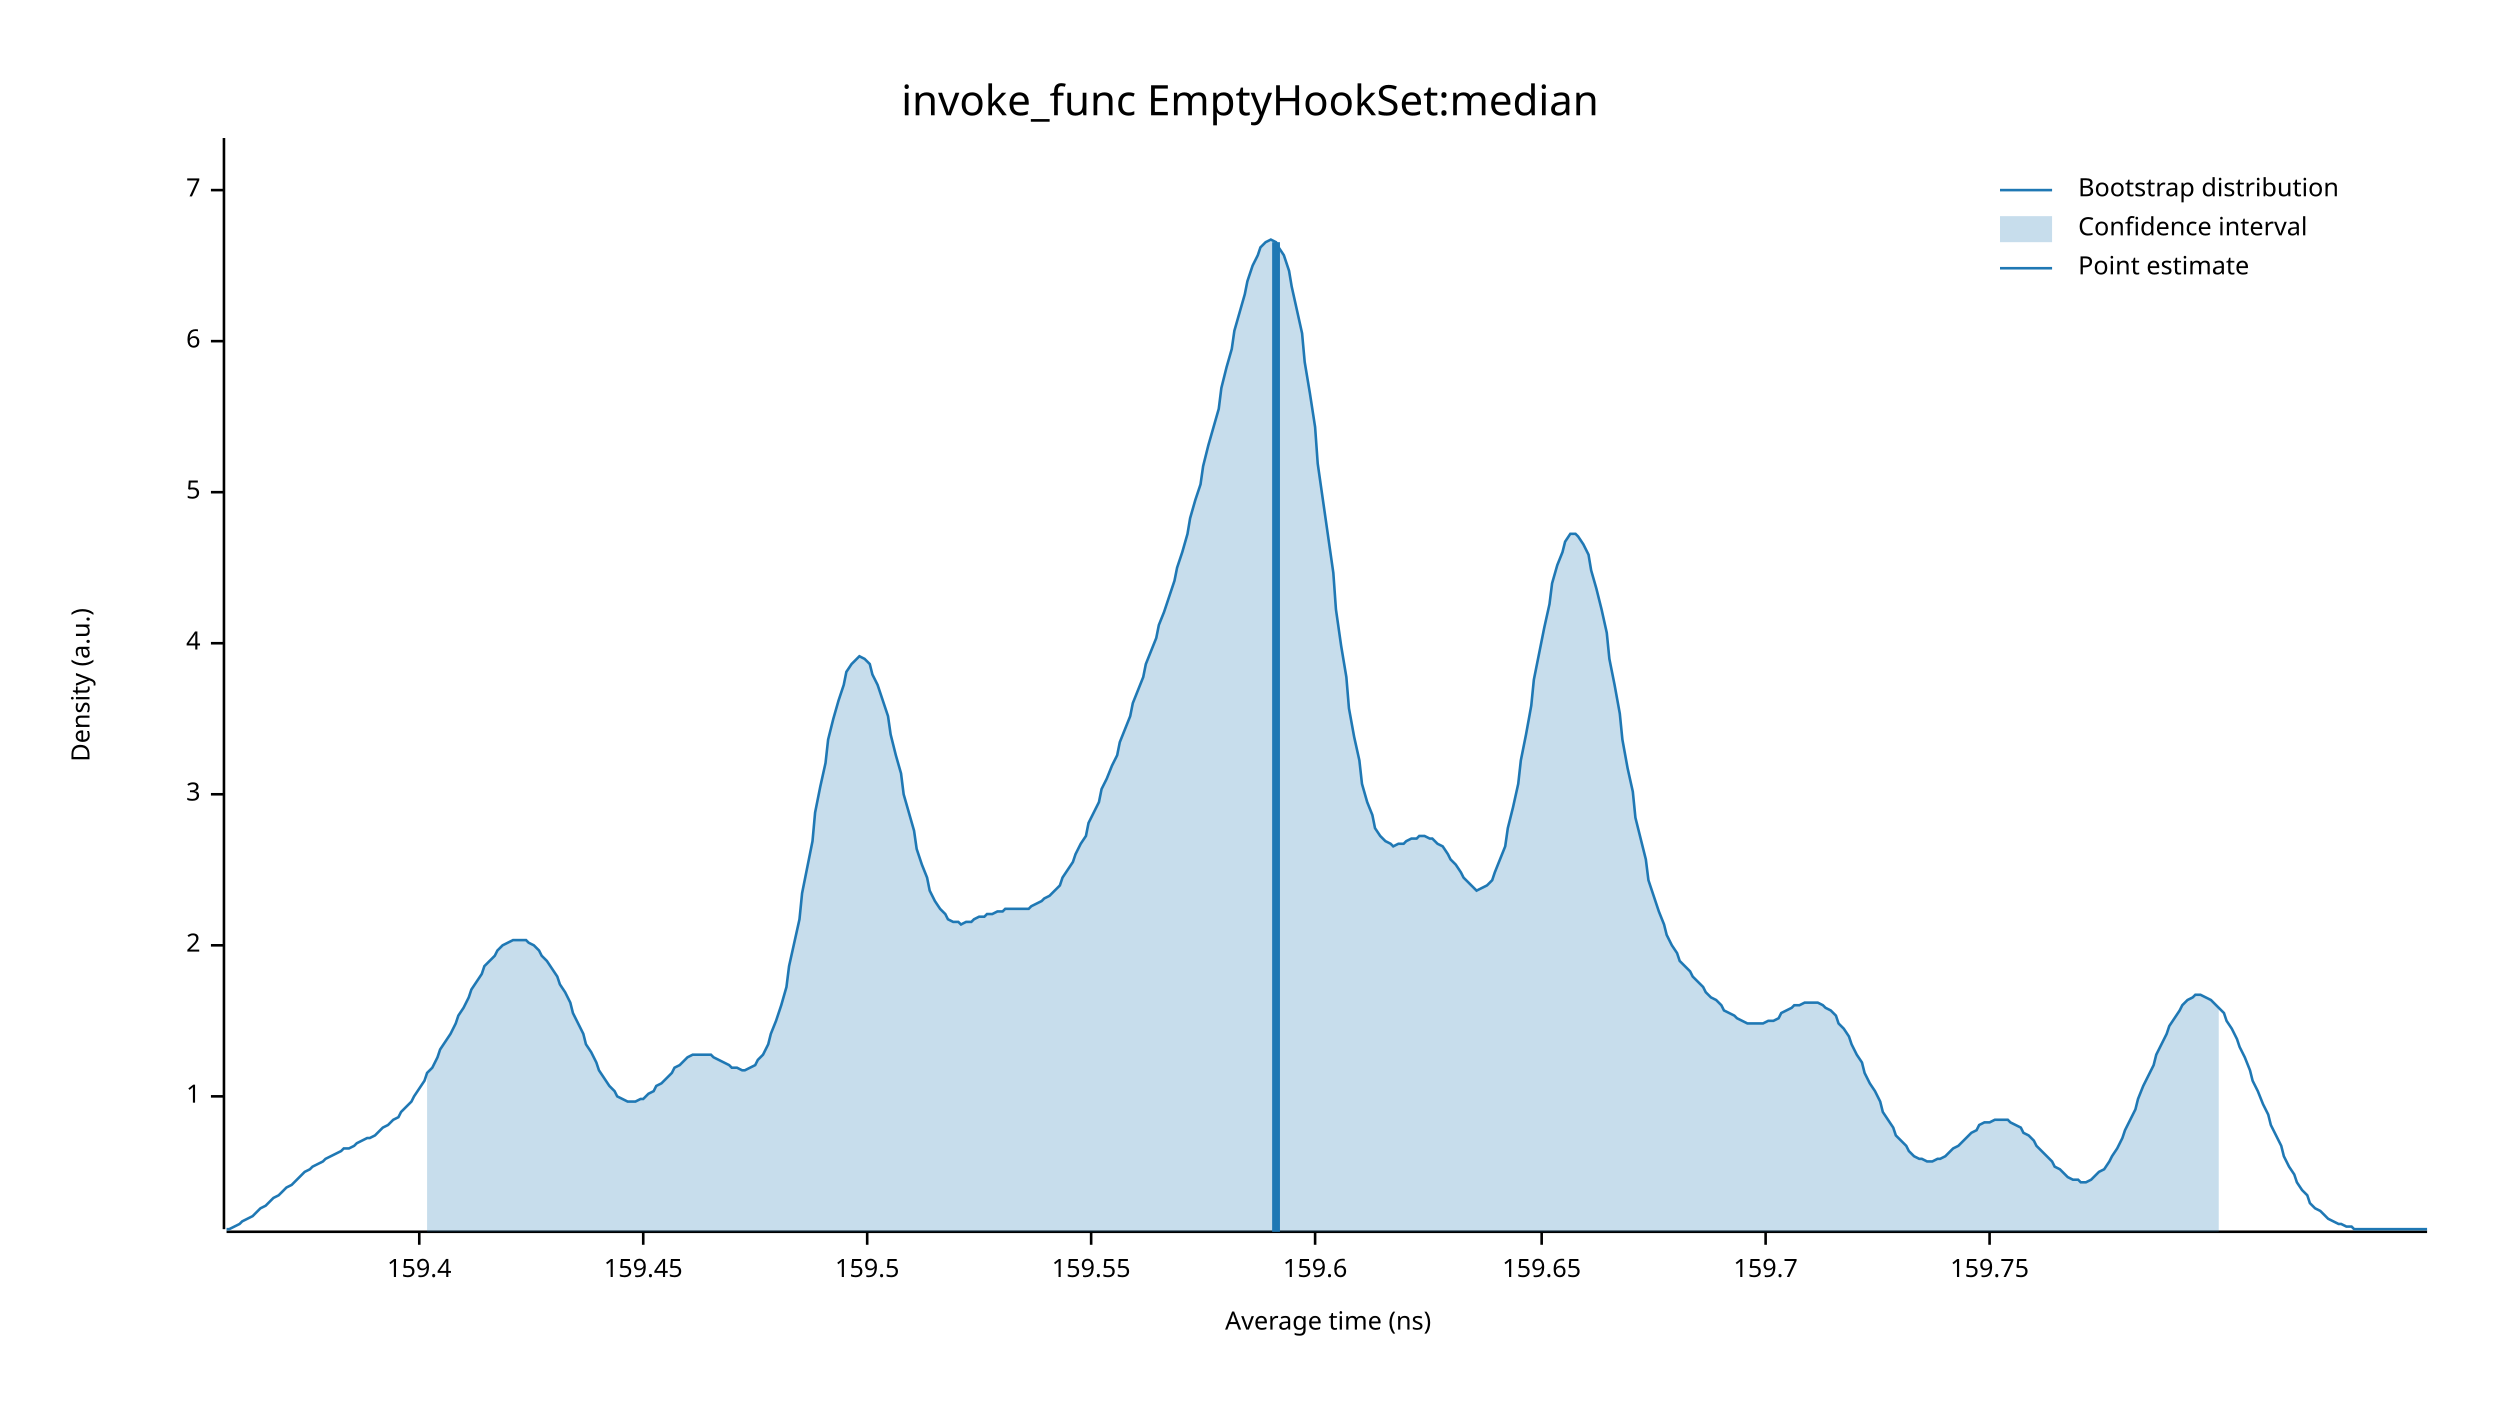
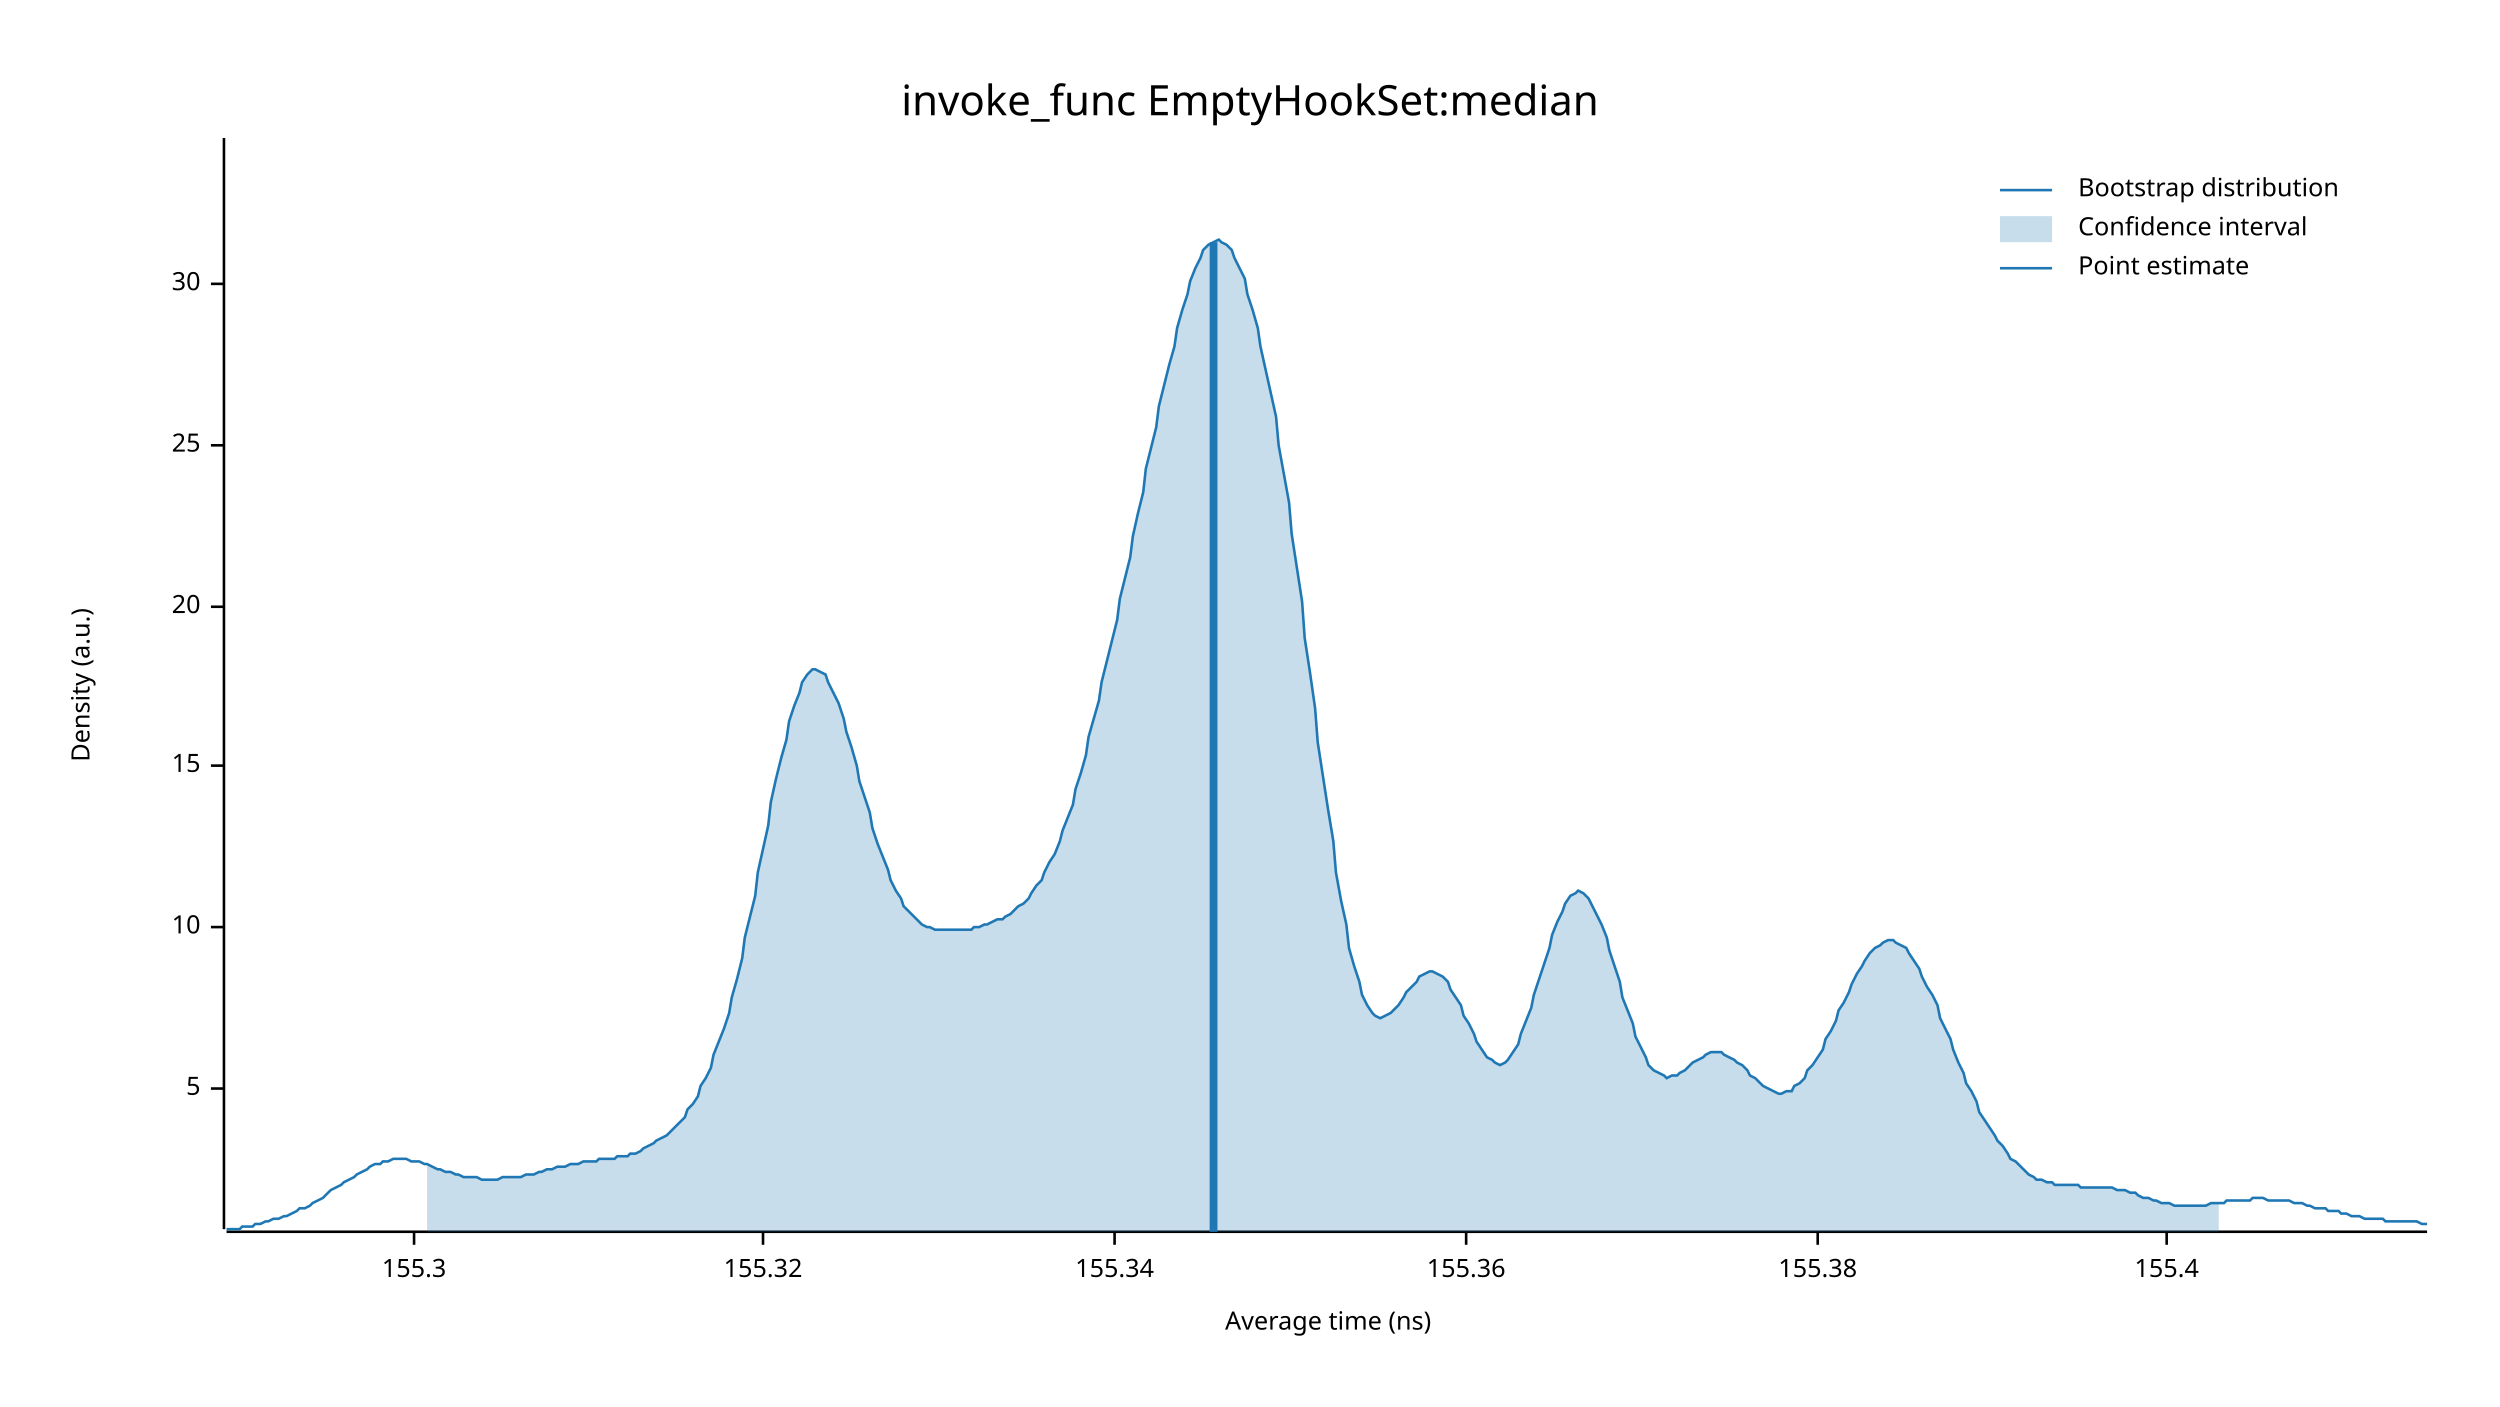
<svg xmlns="http://www.w3.org/2000/svg" width="960" height="540" viewBox="0 0 960 540">
  <text x="480" y="32" dy="0.76em" text-anchor="middle" font-family="sans-serif" font-size="16.129" opacity="1" fill="#000000">
invoke_func EmptyHookSet:median
</text>
  <text x="27" y="263" dy="0.76em" text-anchor="middle" font-family="sans-serif" font-size="9.677" opacity="1" fill="#000000" transform="rotate(270, 27, 263)">
Density (a.u.)
</text>
  <text x="510" y="513" dy="-0.5ex" text-anchor="middle" font-family="sans-serif" font-size="9.677" opacity="1" fill="#000000">
Average time (ns)
</text>
  <polyline fill="none" opacity="1" stroke="#000000" stroke-width="1" points="86,53 86,472 " />
-   <text x="77" y="421" dy="0.5ex" text-anchor="end" font-family="sans-serif" font-size="9.677" opacity="1" fill="#000000">
- 1
- </text>
-   <polyline fill="none" opacity="1" stroke="#000000" stroke-width="1" points="81,421 86,421 " />
-   <text x="77" y="363" dy="0.5ex" text-anchor="end" font-family="sans-serif" font-size="9.677" opacity="1" fill="#000000">
- 2
- </text>
-   <polyline fill="none" opacity="1" stroke="#000000" stroke-width="1" points="81,363 86,363 " />
-   <text x="77" y="305" dy="0.5ex" text-anchor="end" font-family="sans-serif" font-size="9.677" opacity="1" fill="#000000">
- 3
- </text>
-   <polyline fill="none" opacity="1" stroke="#000000" stroke-width="1" points="81,305 86,305 " />
-   <text x="77" y="247" dy="0.5ex" text-anchor="end" font-family="sans-serif" font-size="9.677" opacity="1" fill="#000000">
- 4
- </text>
-   <polyline fill="none" opacity="1" stroke="#000000" stroke-width="1" points="81,247 86,247 " />
-   <text x="77" y="189" dy="0.5ex" text-anchor="end" font-family="sans-serif" font-size="9.677" opacity="1" fill="#000000">
+   <text x="77" y="418" dy="0.5ex" text-anchor="end" font-family="sans-serif" font-size="9.677" opacity="1" fill="#000000">
5
</text>
-   <polyline fill="none" opacity="1" stroke="#000000" stroke-width="1" points="81,189 86,189 " />
-   <text x="77" y="131" dy="0.5ex" text-anchor="end" font-family="sans-serif" font-size="9.677" opacity="1" fill="#000000">
- 6
+   <polyline fill="none" opacity="1" stroke="#000000" stroke-width="1" points="81,418 86,418 " />
+   <text x="77" y="356" dy="0.5ex" text-anchor="end" font-family="sans-serif" font-size="9.677" opacity="1" fill="#000000">
+ 10
</text>
-   <polyline fill="none" opacity="1" stroke="#000000" stroke-width="1" points="81,131 86,131 " />
-   <text x="77" y="73" dy="0.5ex" text-anchor="end" font-family="sans-serif" font-size="9.677" opacity="1" fill="#000000">
- 7
+   <polyline fill="none" opacity="1" stroke="#000000" stroke-width="1" points="81,356 86,356 " />
+   <text x="77" y="294" dy="0.5ex" text-anchor="end" font-family="sans-serif" font-size="9.677" opacity="1" fill="#000000">
+ 15
</text>
-   <polyline fill="none" opacity="1" stroke="#000000" stroke-width="1" points="81,73 86,73 " />
+   <polyline fill="none" opacity="1" stroke="#000000" stroke-width="1" points="81,294 86,294 " />
+   <text x="77" y="233" dy="0.5ex" text-anchor="end" font-family="sans-serif" font-size="9.677" opacity="1" fill="#000000">
+ 20
+ </text>
+   <polyline fill="none" opacity="1" stroke="#000000" stroke-width="1" points="81,233 86,233 " />
+   <text x="77" y="171" dy="0.5ex" text-anchor="end" font-family="sans-serif" font-size="9.677" opacity="1" fill="#000000">
+ 25
+ </text>
+   <polyline fill="none" opacity="1" stroke="#000000" stroke-width="1" points="81,171 86,171 " />
+   <text x="77" y="109" dy="0.5ex" text-anchor="end" font-family="sans-serif" font-size="9.677" opacity="1" fill="#000000">
+ 30
+ </text>
+   <polyline fill="none" opacity="1" stroke="#000000" stroke-width="1" points="81,109 86,109 " />
  <polyline fill="none" opacity="1" stroke="#000000" stroke-width="1" points="87,473 932,473 " />
-   <text x="161" y="483" dy="0.76em" text-anchor="middle" font-family="sans-serif" font-size="9.677" opacity="1" fill="#000000">
- 159.4
+   <text x="159" y="483" dy="0.76em" text-anchor="middle" font-family="sans-serif" font-size="9.677" opacity="1" fill="#000000">
+ 155.3
</text>
-   <polyline fill="none" opacity="1" stroke="#000000" stroke-width="1" points="161,473 161,478 " />
-   <text x="247" y="483" dy="0.76em" text-anchor="middle" font-family="sans-serif" font-size="9.677" opacity="1" fill="#000000">
- 159.45
+   <polyline fill="none" opacity="1" stroke="#000000" stroke-width="1" points="159,473 159,478 " />
+   <text x="293" y="483" dy="0.76em" text-anchor="middle" font-family="sans-serif" font-size="9.677" opacity="1" fill="#000000">
+ 155.32
</text>
-   <polyline fill="none" opacity="1" stroke="#000000" stroke-width="1" points="247,473 247,478 " />
-   <text x="333" y="483" dy="0.76em" text-anchor="middle" font-family="sans-serif" font-size="9.677" opacity="1" fill="#000000">
- 159.5
+   <polyline fill="none" opacity="1" stroke="#000000" stroke-width="1" points="293,473 293,478 " />
+   <text x="428" y="483" dy="0.76em" text-anchor="middle" font-family="sans-serif" font-size="9.677" opacity="1" fill="#000000">
+ 155.34
</text>
-   <polyline fill="none" opacity="1" stroke="#000000" stroke-width="1" points="333,473 333,478 " />
-   <text x="419" y="483" dy="0.76em" text-anchor="middle" font-family="sans-serif" font-size="9.677" opacity="1" fill="#000000">
- 159.55
+   <polyline fill="none" opacity="1" stroke="#000000" stroke-width="1" points="428,473 428,478 " />
+   <text x="563" y="483" dy="0.76em" text-anchor="middle" font-family="sans-serif" font-size="9.677" opacity="1" fill="#000000">
+ 155.36
</text>
-   <polyline fill="none" opacity="1" stroke="#000000" stroke-width="1" points="419,473 419,478 " />
-   <text x="505" y="483" dy="0.76em" text-anchor="middle" font-family="sans-serif" font-size="9.677" opacity="1" fill="#000000">
- 159.6
+   <polyline fill="none" opacity="1" stroke="#000000" stroke-width="1" points="563,473 563,478 " />
+   <text x="698" y="483" dy="0.76em" text-anchor="middle" font-family="sans-serif" font-size="9.677" opacity="1" fill="#000000">
+ 155.38
</text>
-   <polyline fill="none" opacity="1" stroke="#000000" stroke-width="1" points="505,473 505,478 " />
-   <text x="592" y="483" dy="0.76em" text-anchor="middle" font-family="sans-serif" font-size="9.677" opacity="1" fill="#000000">
- 159.65
+   <polyline fill="none" opacity="1" stroke="#000000" stroke-width="1" points="698,473 698,478 " />
+   <text x="832" y="483" dy="0.76em" text-anchor="middle" font-family="sans-serif" font-size="9.677" opacity="1" fill="#000000">
+ 155.4
</text>
-   <polyline fill="none" opacity="1" stroke="#000000" stroke-width="1" points="592,473 592,478 " />
-   <text x="678" y="483" dy="0.76em" text-anchor="middle" font-family="sans-serif" font-size="9.677" opacity="1" fill="#000000">
- 159.7
- </text>
-   <polyline fill="none" opacity="1" stroke="#000000" stroke-width="1" points="678,473 678,478 " />
-   <text x="764" y="483" dy="0.76em" text-anchor="middle" font-family="sans-serif" font-size="9.677" opacity="1" fill="#000000">
- 159.75
- </text>
-   <polyline fill="none" opacity="1" stroke="#000000" stroke-width="1" points="764,473 764,478 " />
-   <polyline fill="none" opacity="1" stroke="#1F78B4" stroke-width="1" points="87,472 88,472 90,471 92,470 93,469 95,468 97,467 98,466 100,464 102,463 103,462 105,460 107,459 109,457 110,456 112,455 114,453 115,452 117,450 119,449 120,448 122,447 124,446 125,445 127,444 129,443 131,442 132,441 134,441 136,440 137,439 139,438 141,437 142,437 144,436 146,434 147,433 149,432 151,430 153,429 154,427 156,425 158,423 159,421 161,418 163,415 164,412 166,410 168,406 169,403 171,400 173,397 175,393 176,390 178,387 180,383 181,380 183,377 185,374 186,371 188,369 190,367 191,365 193,363 195,362 197,361 198,361 200,361 202,361 203,362 205,363 207,365 208,367 210,369 212,372 214,375 215,378 217,381 219,385 220,389 222,393 224,397 225,401 227,404 229,408 230,411 232,414 234,417 236,419 237,421 239,422 241,423 242,423 244,423 246,422 247,422 249,420 251,419 252,417 254,416 256,414 258,412 259,410 261,409 263,407 264,406 266,405 268,405 269,405 271,405 273,405 274,406 276,407 278,408 280,409 281,410 283,410 285,411 286,411 288,410 290,409 291,407 293,405 295,401 296,397 298,392 300,386 302,379 303,371 305,362 307,353 308,343 310,333 312,323 313,312 315,302 317,293 318,284 320,276 322,269 324,263 325,258 327,255 329,253 330,252 332,253 334,255 335,259 337,263 339,269 341,275 342,282 344,290 346,297 347,305 349,312 351,319 352,326 354,332 356,337 357,342 359,346 361,349 363,351 364,353 366,354 368,354 369,355 371,354 373,354 374,353 376,352 378,352 379,351 381,351 383,350 385,350 386,349 388,349 390,349 391,349 393,349 395,349 396,348 398,347 400,346 401,345 403,344 405,342 407,340 408,337 410,334 412,331 413,328 415,324 417,321 418,316 420,312 422,308 423,303 425,299 427,294 429,290 430,285 432,280 434,275 435,270 437,265 439,260 440,255 442,250 444,245 445,240 447,235 449,229 451,223 452,218 454,212 456,205 457,199 459,192 461,186 462,179 464,171 466,164 468,157 469,149 471,141 473,134 474,127 476,120 478,113 479,108 481,102 483,98 484,95 486,93 488,92 490,93 491,95 493,98 495,104 496,110 498,119 500,128 501,139 503,151 505,164 506,178 508,192 510,206 512,220 513,234 515,248 517,260 518,272 520,283 522,292 523,301 525,308 527,313 528,318 530,321 532,323 534,324 535,325 537,324 539,324 540,323 542,322 544,322 545,321 547,321 549,322 550,322 552,324 554,325 556,328 557,330 559,332 561,335 562,337 564,339 566,341 567,342 569,341 571,340 573,338 574,335 576,330 578,325 579,318 581,310 583,301 584,292 586,282 588,271 589,261 591,251 593,241 595,232 596,224 598,217 600,212 601,208 603,205 605,205 606,206 608,209 610,213 611,219 613,226 615,234 617,243 618,253 620,263 622,274 623,284 625,295 627,304 628,314 630,322 632,330 633,338 635,344 637,350 639,355 640,359 642,363 644,366 645,369 647,371 649,373 650,375 652,377 654,379 655,381 657,383 659,384 661,386 662,388 664,389 666,390 667,391 669,392 671,393 672,393 674,393 676,393 677,393 679,392 681,392 683,391 684,389 686,388 688,387 689,386 691,386 693,385 694,385 696,385 698,385 700,386 701,387 703,388 705,390 706,393 708,395 710,398 711,401 713,405 715,408 716,412 718,416 720,419 722,423 723,427 725,430 727,433 728,436 730,438 732,440 733,442 735,444 737,445 738,445 740,446 742,446 744,445 745,445 747,444 749,442 750,441 752,440 754,438 755,437 757,435 759,434 760,432 762,431 764,431 766,430 767,430 769,430 771,430 772,431 774,432 776,433 777,435 779,436 781,438 782,440 784,442 786,444 788,446 789,448 791,449 793,451 794,452 796,453 798,453 799,454 801,454 803,453 804,452 806,450 808,449 810,446 811,444 813,441 815,437 816,434 818,430 820,426 821,422 823,417 825,413 827,409 828,405 830,401 832,397 833,394 835,391 837,388 838,386 840,384 842,383 843,382 845,382 847,383 849,384 850,385 852,387 854,389 855,392 857,395 859,399 860,402 862,406 864,411 865,415 867,419 869,424 871,428 872,432 874,436 876,440 877,444 879,448 881,451 882,454 884,457 886,459 887,462 889,464 891,465 893,467 894,468 896,469 898,470 899,470 901,471 903,471 904,472 906,472 908,472 909,472 911,472 913,472 915,472 916,472 918,472 920,472 921,472 923,472 925,472 926,472 928,472 930,472 932,472 " />
-   <polygon opacity="0.25" fill="#1F78B4" points="164,412 166,410 168,406 169,403 171,400 173,397 175,393 176,390 178,387 180,383 181,380 183,377 185,374 186,371 188,369 190,367 191,365 193,363 195,362 197,361 198,361 200,361 202,361 203,362 205,363 207,365 208,367 210,369 212,372 214,375 215,378 217,381 219,385 220,389 222,393 224,397 225,401 227,404 229,408 230,411 232,414 234,417 236,419 237,421 239,422 241,423 242,423 244,423 246,422 247,422 249,420 251,419 252,417 254,416 256,414 258,412 259,410 261,409 263,407 264,406 266,405 268,405 269,405 271,405 273,405 274,406 276,407 278,408 280,409 281,410 283,410 285,411 286,411 288,410 290,409 291,407 293,405 295,401 296,397 298,392 300,386 302,379 303,371 305,362 307,353 308,343 310,333 312,323 313,312 315,302 317,293 318,284 320,276 322,269 324,263 325,258 327,255 329,253 330,252 332,253 334,255 335,259 337,263 339,269 341,275 342,282 344,290 346,297 347,305 349,312 351,319 352,326 354,332 356,337 357,342 359,346 361,349 363,351 364,353 366,354 368,354 369,355 371,354 373,354 374,353 376,352 378,352 379,351 381,351 383,350 385,350 386,349 388,349 390,349 391,349 393,349 395,349 396,348 398,347 400,346 401,345 403,344 405,342 407,340 408,337 410,334 412,331 413,328 415,324 417,321 418,316 420,312 422,308 423,303 425,299 427,294 429,290 430,285 432,280 434,275 435,270 437,265 439,260 440,255 442,250 444,245 445,240 447,235 449,229 451,223 452,218 454,212 456,205 457,199 459,192 461,186 462,179 464,171 466,164 468,157 469,149 471,141 473,134 474,127 476,120 478,113 479,108 481,102 483,98 484,95 486,93 488,92 490,93 491,95 493,98 495,104 496,110 498,119 500,128 501,139 503,151 505,164 506,178 508,192 510,206 512,220 513,234 515,248 517,260 518,272 520,283 522,292 523,301 525,308 527,313 528,318 530,321 532,323 534,324 535,325 537,324 539,324 540,323 542,322 544,322 545,321 547,321 549,322 550,322 552,324 554,325 556,328 557,330 559,332 561,335 562,337 564,339 566,341 567,342 569,341 571,340 573,338 574,335 576,330 578,325 579,318 581,310 583,301 584,292 586,282 588,271 589,261 591,251 593,241 595,232 596,224 598,217 600,212 601,208 603,205 605,205 606,206 608,209 610,213 611,219 613,226 615,234 617,243 618,253 620,263 622,274 623,284 625,295 627,304 628,314 630,322 632,330 633,338 635,344 637,350 639,355 640,359 642,363 644,366 645,369 647,371 649,373 650,375 652,377 654,379 655,381 657,383 659,384 661,386 662,388 664,389 666,390 667,391 669,392 671,393 672,393 674,393 676,393 677,393 679,392 681,392 683,391 684,389 686,388 688,387 689,386 691,386 693,385 694,385 696,385 698,385 700,386 701,387 703,388 705,390 706,393 708,395 710,398 711,401 713,405 715,408 716,412 718,416 720,419 722,423 723,427 725,430 727,433 728,436 730,438 732,440 733,442 735,444 737,445 738,445 740,446 742,446 744,445 745,445 747,444 749,442 750,441 752,440 754,438 755,437 757,435 759,434 760,432 762,431 764,431 766,430 767,430 769,430 771,430 772,431 774,432 776,433 777,435 779,436 781,438 782,440 784,442 786,444 788,446 789,448 791,449 793,451 794,452 796,453 798,453 799,454 801,454 803,453 804,452 806,450 808,449 810,446 811,444 813,441 815,437 816,434 818,430 820,426 821,422 823,417 825,413 827,409 828,405 830,401 832,397 833,394 835,391 837,388 838,386 840,384 842,383 843,382 845,382 847,383 849,384 850,385 852,387 852,473 164,473 " />
-   <polyline fill="none" opacity="1" stroke="#1F78B4" stroke-width="3" points="490,473 490,93 " />
+   <polyline fill="none" opacity="1" stroke="#000000" stroke-width="1" points="832,473 832,478 " />
+   <polyline fill="none" opacity="1" stroke="#1F78B4" stroke-width="1" points="87,472 88,472 90,472 92,472 93,471 95,471 97,471 98,470 100,470 102,469 103,469 105,468 107,468 109,467 110,467 112,466 114,465 115,464 117,464 119,463 120,462 122,461 124,460 125,459 127,457 129,456 131,455 132,454 134,453 136,452 137,451 139,450 141,449 142,448 144,447 146,447 147,446 149,446 151,445 153,445 154,445 156,445 158,446 159,446 161,446 163,447 164,447 166,448 168,449 169,449 171,450 173,450 175,451 176,451 178,452 180,452 181,452 183,452 185,453 186,453 188,453 190,453 191,453 193,452 195,452 197,452 198,452 200,452 202,451 203,451 205,451 207,450 208,450 210,449 212,449 214,448 215,448 217,448 219,447 220,447 222,447 224,446 225,446 227,446 229,446 230,445 232,445 234,445 236,445 237,444 239,444 241,444 242,443 244,443 246,442 247,441 249,440 251,439 252,438 254,437 256,436 258,434 259,433 261,431 263,429 264,426 266,424 268,421 269,417 271,414 273,410 274,405 276,400 278,395 280,389 281,383 283,376 285,368 286,360 288,352 290,344 291,335 293,326 295,317 296,308 298,299 300,291 302,284 303,277 305,271 307,266 308,262 310,259 312,257 313,257 315,258 317,259 318,262 320,266 322,270 324,276 325,281 327,287 329,294 330,300 332,306 334,312 335,318 337,324 339,329 341,334 342,338 344,342 346,345 347,348 349,350 351,352 352,353 354,355 356,356 357,356 359,357 361,357 363,357 364,357 366,357 368,357 369,357 371,357 373,357 374,356 376,356 378,355 379,355 381,354 383,353 385,353 386,352 388,351 390,349 391,348 393,347 395,345 396,343 398,340 400,338 401,335 403,331 405,328 407,323 408,319 410,314 412,309 413,303 415,297 417,290 418,283 420,276 422,269 423,262 425,254 427,246 429,238 430,230 432,222 434,214 435,206 437,197 439,189 440,180 442,172 444,164 445,156 447,148 449,140 451,133 452,126 454,119 456,113 457,108 459,103 461,99 462,96 464,94 466,93 468,92 469,93 471,94 473,96 474,99 476,103 478,107 479,113 481,119 483,126 484,133 486,142 488,151 490,160 491,171 493,182 495,193 496,205 498,218 500,231 501,245 503,258 505,272 506,285 508,298 510,311 512,323 513,335 515,346 517,355 518,364 520,371 522,377 523,382 525,386 527,389 528,390 530,391 532,390 534,389 535,388 537,386 539,383 540,381 542,379 544,377 545,375 547,374 549,373 550,373 552,374 554,375 556,377 557,380 559,383 561,386 562,390 564,393 566,397 567,400 569,403 571,406 573,407 574,408 576,409 578,408 579,407 581,404 583,401 584,397 586,392 588,387 589,382 591,376 593,370 595,364 596,359 598,354 600,350 601,347 603,344 605,343 606,342 608,343 610,345 611,347 613,351 615,355 617,360 618,365 620,371 622,377 623,383 625,388 627,393 628,398 630,402 632,406 633,409 635,411 637,412 639,413 640,414 642,413 644,413 645,412 647,411 649,409 650,408 652,407 654,406 655,405 657,404 659,404 661,404 662,405 664,406 666,407 667,408 669,409 671,411 672,413 674,414 676,416 677,417 679,418 681,419 683,420 684,420 686,419 688,419 689,417 691,416 693,414 694,411 696,409 698,406 700,403 701,399 703,396 705,392 706,388 708,385 710,381 711,378 713,374 715,371 716,369 718,366 720,364 722,363 723,362 725,361 727,361 728,362 730,363 732,364 733,366 735,369 737,372 738,375 740,379 742,382 744,386 745,391 747,395 749,399 750,403 752,408 754,412 755,416 757,419 759,423 760,427 762,430 764,433 766,436 767,438 769,440 771,443 772,445 774,446 776,448 777,449 779,451 781,452 782,453 784,453 786,454 788,454 789,455 791,455 793,455 794,455 796,455 798,455 799,456 801,456 803,456 804,456 806,456 808,456 810,456 811,456 813,457 815,457 816,457 818,458 820,458 821,459 823,460 825,460 827,461 828,461 830,462 832,462 833,462 835,463 837,463 838,463 840,463 842,463 843,463 845,463 847,463 849,462 850,462 852,462 854,462 855,461 857,461 859,461 860,461 862,461 864,461 865,460 867,460 869,460 871,461 872,461 874,461 876,461 877,461 879,461 881,462 882,462 884,462 886,463 887,463 889,464 891,464 893,464 894,465 896,465 898,465 899,466 901,466 903,467 904,467 906,467 908,468 909,468 911,468 913,468 915,468 916,469 918,469 920,469 921,469 923,469 925,469 926,469 928,469 930,470 932,470 " />
+   <polygon opacity="0.25" fill="#1F78B4" points="164,447 166,448 168,449 169,449 171,450 173,450 175,451 176,451 178,452 180,452 181,452 183,452 185,453 186,453 188,453 190,453 191,453 193,452 195,452 197,452 198,452 200,452 202,451 203,451 205,451 207,450 208,450 210,449 212,449 214,448 215,448 217,448 219,447 220,447 222,447 224,446 225,446 227,446 229,446 230,445 232,445 234,445 236,445 237,444 239,444 241,444 242,443 244,443 246,442 247,441 249,440 251,439 252,438 254,437 256,436 258,434 259,433 261,431 263,429 264,426 266,424 268,421 269,417 271,414 273,410 274,405 276,400 278,395 280,389 281,383 283,376 285,368 286,360 288,352 290,344 291,335 293,326 295,317 296,308 298,299 300,291 302,284 303,277 305,271 307,266 308,262 310,259 312,257 313,257 315,258 317,259 318,262 320,266 322,270 324,276 325,281 327,287 329,294 330,300 332,306 334,312 335,318 337,324 339,329 341,334 342,338 344,342 346,345 347,348 349,350 351,352 352,353 354,355 356,356 357,356 359,357 361,357 363,357 364,357 366,357 368,357 369,357 371,357 373,357 374,356 376,356 378,355 379,355 381,354 383,353 385,353 386,352 388,351 390,349 391,348 393,347 395,345 396,343 398,340 400,338 401,335 403,331 405,328 407,323 408,319 410,314 412,309 413,303 415,297 417,290 418,283 420,276 422,269 423,262 425,254 427,246 429,238 430,230 432,222 434,214 435,206 437,197 439,189 440,180 442,172 444,164 445,156 447,148 449,140 451,133 452,126 454,119 456,113 457,108 459,103 461,99 462,96 464,94 466,93 468,92 469,93 471,94 473,96 474,99 476,103 478,107 479,113 481,119 483,126 484,133 486,142 488,151 490,160 491,171 493,182 495,193 496,205 498,218 500,231 501,245 503,258 505,272 506,285 508,298 510,311 512,323 513,335 515,346 517,355 518,364 520,371 522,377 523,382 525,386 527,389 528,390 530,391 532,390 534,389 535,388 537,386 539,383 540,381 542,379 544,377 545,375 547,374 549,373 550,373 552,374 554,375 556,377 557,380 559,383 561,386 562,390 564,393 566,397 567,400 569,403 571,406 573,407 574,408 576,409 578,408 579,407 581,404 583,401 584,397 586,392 588,387 589,382 591,376 593,370 595,364 596,359 598,354 600,350 601,347 603,344 605,343 606,342 608,343 610,345 611,347 613,351 615,355 617,360 618,365 620,371 622,377 623,383 625,388 627,393 628,398 630,402 632,406 633,409 635,411 637,412 639,413 640,414 642,413 644,413 645,412 647,411 649,409 650,408 652,407 654,406 655,405 657,404 659,404 661,404 662,405 664,406 666,407 667,408 669,409 671,411 672,413 674,414 676,416 677,417 679,418 681,419 683,420 684,420 686,419 688,419 689,417 691,416 693,414 694,411 696,409 698,406 700,403 701,399 703,396 705,392 706,388 708,385 710,381 711,378 713,374 715,371 716,369 718,366 720,364 722,363 723,362 725,361 727,361 728,362 730,363 732,364 733,366 735,369 737,372 738,375 740,379 742,382 744,386 745,391 747,395 749,399 750,403 752,408 754,412 755,416 757,419 759,423 760,427 762,430 764,433 766,436 767,438 769,440 771,443 772,445 774,446 776,448 777,449 779,451 781,452 782,453 784,453 786,454 788,454 789,455 791,455 793,455 794,455 796,455 798,455 799,456 801,456 803,456 804,456 806,456 808,456 810,456 811,456 813,457 815,457 816,457 818,458 820,458 821,459 823,460 825,460 827,461 828,461 830,462 832,462 833,462 835,463 837,463 838,463 840,463 842,463 843,463 845,463 847,463 849,462 850,462 852,462 852,473 164,473 " />
+   <polyline fill="none" opacity="1" stroke="#1F78B4" stroke-width="3" points="466,473 466,93 " />
  <text x="798" y="68" dy="0.76em" text-anchor="start" font-family="sans-serif" font-size="9.677" opacity="1" fill="#000000">
Bootstrap distribution
</text>
  <text x="798" y="83" dy="0.76em" text-anchor="start" font-family="sans-serif" font-size="9.677" opacity="1" fill="#000000">
Confidence interval
</text>
  <text x="798" y="98" dy="0.76em" text-anchor="start" font-family="sans-serif" font-size="9.677" opacity="1" fill="#000000">
Point estimate
</text>
  <polyline fill="none" opacity="1" stroke="#1F78B4" stroke-width="1" points="768,73 788,73 " />
  <rect x="768" y="83" width="20" height="10" opacity="0.25" fill="#1F78B4" stroke="none" />
  <polyline fill="none" opacity="1" stroke="#1F78B4" stroke-width="1" points="768,103 788,103 " />
</svg>
